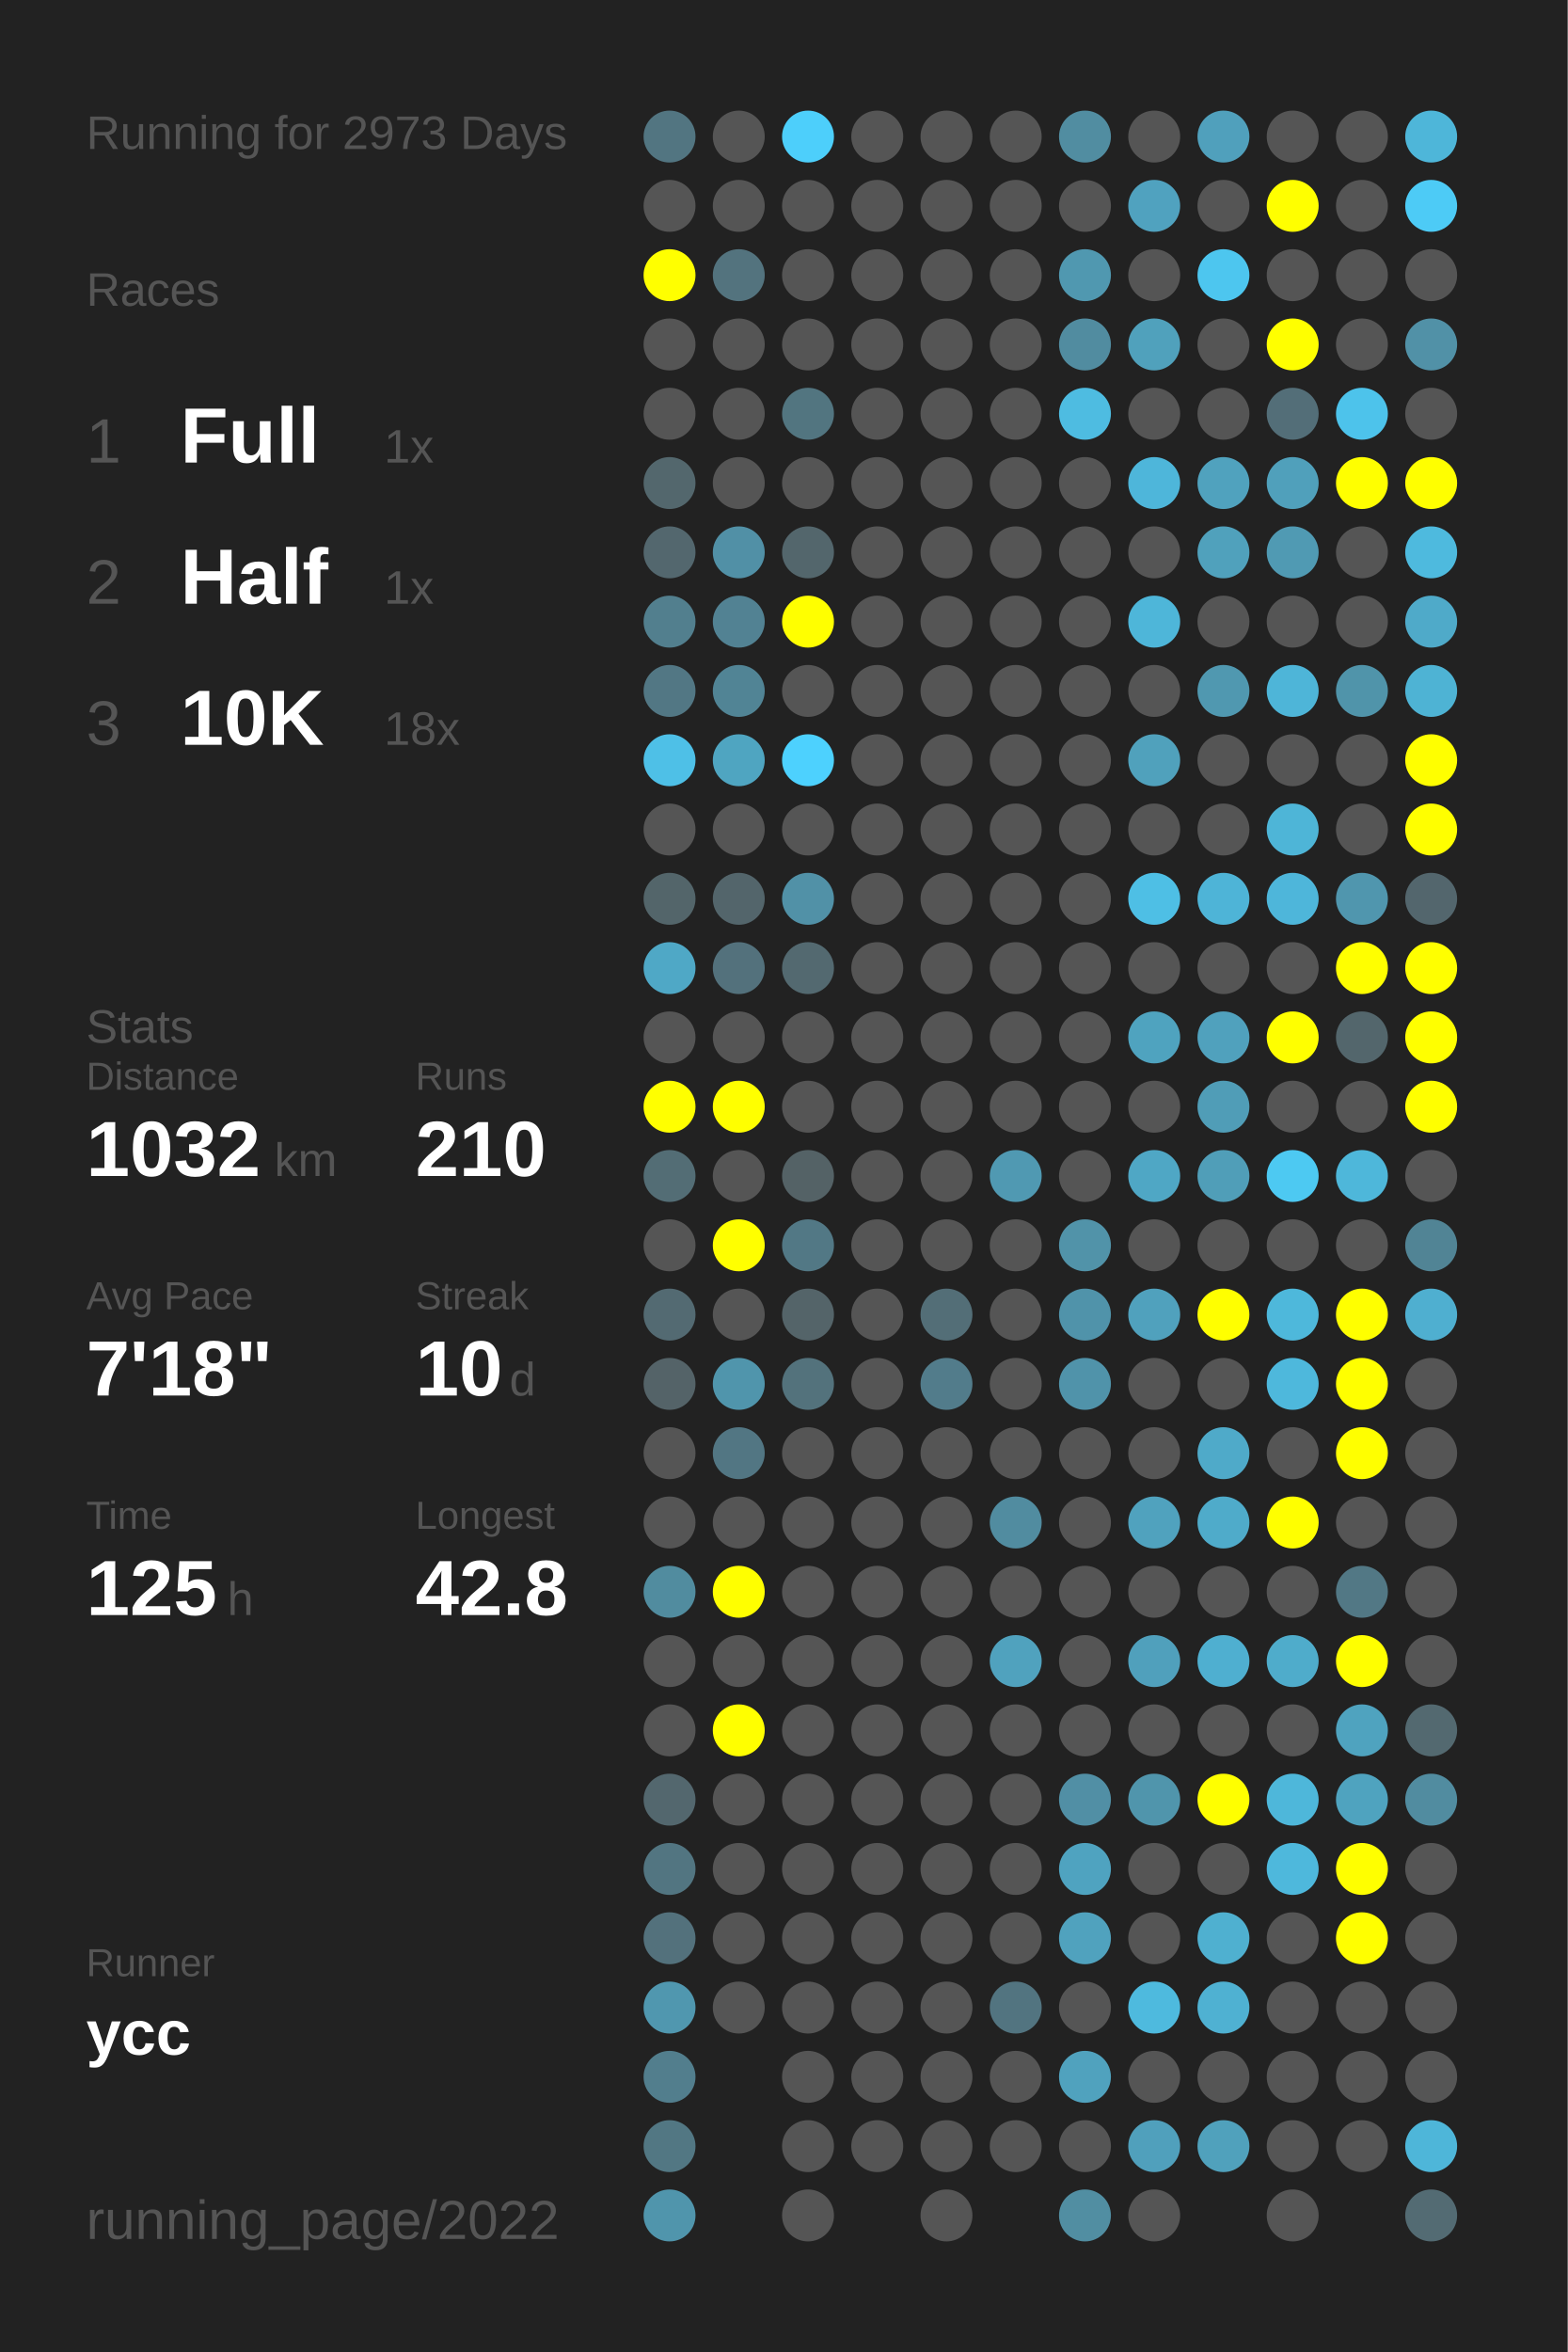
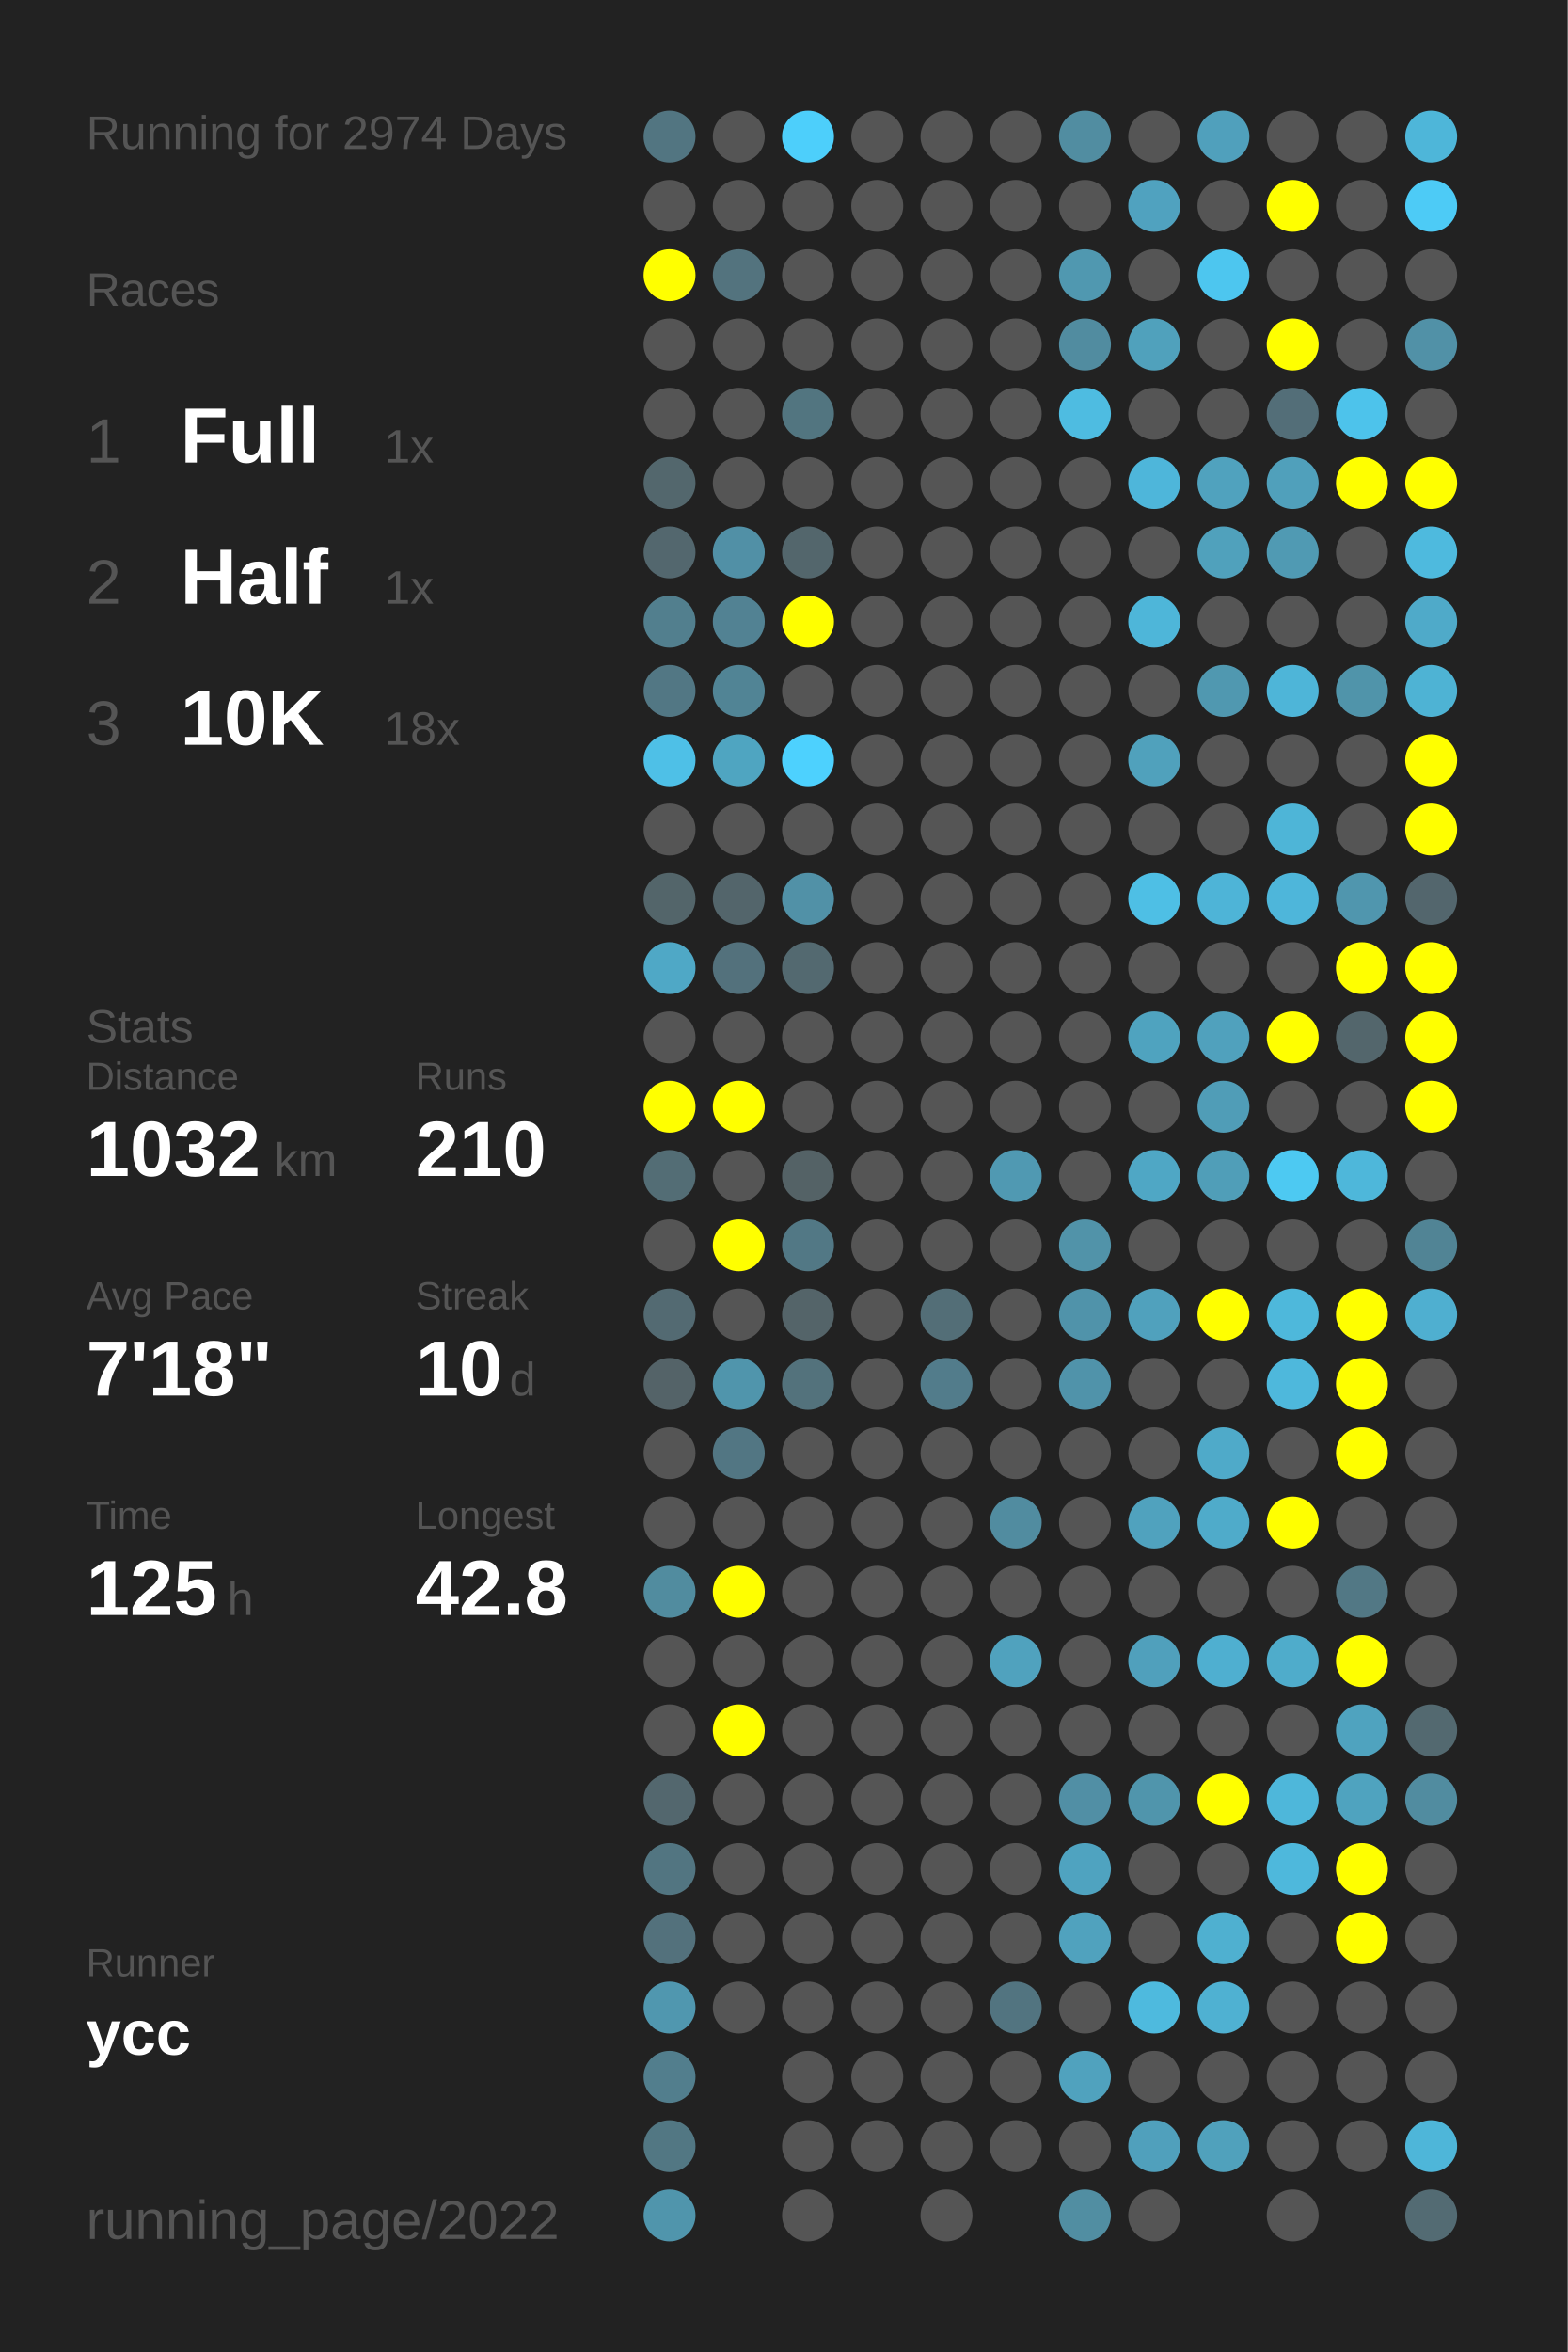
<svg xmlns="http://www.w3.org/2000/svg" baseProfile="full" height="300mm" version="1.1" viewBox="0,0,200,300" width="200mm">
  <defs />
  <rect fill="#222222" height="300" width="200" x="0" y="0" />
-   <text fill="#555555" style="font-size:6px; font-family:Arial;" x="11" y="19">Running for 2973 Days</text>
+   <text fill="#555555" style="font-size:6px; font-family:Arial;" x="11" y="19">Running for 2974 Days</text>
  <text fill="#555555" style="font-size:6px; font-family:Arial;" x="11" y="39">Races</text>
  <text fill="#555555" style="font-size:8px; font-family:Arial;" x="11" y="59">1</text>
  <text fill="#FFFFFF" style="font-size:10px; font-family:Arial; font-weight:bold;" x="23" y="59">Full</text>
  <text fill="#555555" style="font-size:6px; font-family:Arial;" x="49" y="59">1x</text>
  <text fill="#555555" style="font-size:8px; font-family:Arial;" x="11" y="77">2</text>
  <text fill="#FFFFFF" style="font-size:10px; font-family:Arial; font-weight:bold;" x="23" y="77">Half</text>
  <text fill="#555555" style="font-size:6px; font-family:Arial;" x="49" y="77">1x</text>
  <text fill="#555555" style="font-size:8px; font-family:Arial;" x="11" y="95">3</text>
  <text fill="#FFFFFF" style="font-size:10px; font-family:Arial; font-weight:bold;" x="23" y="95">10K</text>
  <text fill="#555555" style="font-size:6px; font-family:Arial;" x="49" y="95">18x</text>
  <text fill="#555555" style="font-size:6px; font-family:Arial;" x="11" y="133">Stats</text>
  <text fill="#555555" style="font-size:5px; font-family:Arial;" x="11" y="139">Distance</text>
  <text fill="#FFFFFF" style="font-size:10px; font-family:Arial; font-weight:bold;" x="11" y="150">1032</text>
  <text fill="#555555" style="font-size:6px; font-family:Arial;" x="35" y="150">km</text>
  <text fill="#555555" style="font-size:5px; font-family:Arial;" x="53" y="139">Runs</text>
  <text fill="#FFFFFF" style="font-size:10px; font-family:Arial; font-weight:bold;" x="53" y="150">210</text>
  <text fill="#555555" style="font-size:5px; font-family:Arial;" x="11" y="167">Avg Pace</text>
  <text fill="#FFFFFF" style="font-size:10px; font-family:Arial; font-weight:bold;" x="11" y="178">7'18"</text>
  <text fill="#555555" style="font-size:5px; font-family:Arial;" x="53" y="167">Streak</text>
  <text fill="#FFFFFF" style="font-size:10px; font-family:Arial; font-weight:bold;" x="53" y="178">10</text>
  <text fill="#555555" style="font-size:6px; font-family:Arial;" x="65" y="178">d</text>
  <text fill="#555555" style="font-size:5px; font-family:Arial;" x="11" y="195">Time</text>
  <text fill="#FFFFFF" style="font-size:10px; font-family:Arial; font-weight:bold;" x="11" y="206">125</text>
  <text fill="#555555" style="font-size:6px; font-family:Arial;" x="29" y="206">h</text>
  <text fill="#555555" style="font-size:5px; font-family:Arial;" x="53" y="195">Longest</text>
  <text fill="#FFFFFF" style="font-size:10px; font-family:Arial; font-weight:bold;" x="53" y="206">42.8</text>
  <text fill="#555555" style="font-size:5px; font-family:Arial;" x="11" y="252.065">Runner</text>
  <text fill="#FFFFFF" style="font-size:8px; font-family:Arial; font-weight:bold;" x="11" y="262.065">ycc</text>
  <text fill="#555555" style="font-size:7px; font-family:Arial;" x="11" y="285.581">running_page/2022</text>
  <circle cx="85.417" cy="17.419" fill="#527581" r="3.312" />
  <circle cx="85.417" cy="26.258" fill="#555555" r="3.312" />
  <circle cx="85.417" cy="35.097" fill="#FFFF00" r="3.312" />
  <circle cx="85.417" cy="43.935" fill="#555555" r="3.312" />
  <circle cx="85.417" cy="52.774" fill="#555555" r="3.312" />
  <circle cx="85.417" cy="61.613" fill="#53676d" r="3.312" />
  <circle cx="85.417" cy="70.452" fill="#53676e" r="3.312" />
  <circle cx="85.417" cy="79.29" fill="#527f8e" r="3.312" />
  <circle cx="85.417" cy="88.129" fill="#527784" r="3.312" />
  <circle cx="85.417" cy="96.968" fill="#4ec0e7" r="3.312" />
  <circle cx="85.417" cy="105.806" fill="#555555" r="3.312" />
  <circle cx="85.417" cy="114.645" fill="#53656a" r="3.312" />
  <circle cx="85.417" cy="123.484" fill="#4fa8c6" r="3.312" />
  <circle cx="85.417" cy="132.323" fill="#555555" r="3.312" />
  <circle cx="85.417" cy="141.161" fill="#FFFF00" r="3.312" />
  <circle cx="85.417" cy="150" fill="#536d75" r="3.312" />
  <circle cx="85.417" cy="158.839" fill="#555555" r="3.312" />
  <circle cx="85.417" cy="167.677" fill="#536a72" r="3.312" />
  <circle cx="85.417" cy="176.516" fill="#546368" r="3.312" />
  <circle cx="85.417" cy="185.355" fill="#555555" r="3.312" />
  <circle cx="85.417" cy="194.194" fill="#555555" r="3.312" />
  <circle cx="85.417" cy="203.032" fill="#518c9f" r="3.312" />
  <circle cx="85.417" cy="211.871" fill="#555555" r="3.312" />
  <circle cx="85.417" cy="220.71" fill="#555555" r="3.312" />
  <circle cx="85.417" cy="229.548" fill="#53676e" r="3.312" />
  <circle cx="85.417" cy="238.387" fill="#527581" r="3.312" />
  <circle cx="85.417" cy="247.226" fill="#53717c" r="3.312" />
  <circle cx="85.417" cy="256.065" fill="#5097af" r="3.312" />
  <circle cx="85.417" cy="264.903" fill="#527e8d" r="3.312" />
  <circle cx="85.417" cy="273.742" fill="#527783" r="3.312" />
  <circle cx="85.417" cy="282.581" fill="#5095ac" r="3.312" />
  <circle cx="94.25" cy="17.419" fill="#555555" r="3.312" />
  <circle cx="94.25" cy="26.258" fill="#555555" r="3.312" />
  <circle cx="94.25" cy="35.097" fill="#53737e" r="3.312" />
  <circle cx="94.25" cy="43.935" fill="#555555" r="3.312" />
  <circle cx="94.25" cy="52.774" fill="#555555" r="3.312" />
  <circle cx="94.25" cy="61.613" fill="#555555" r="3.312" />
  <circle cx="94.25" cy="70.452" fill="#5190a6" r="3.312" />
  <circle cx="94.25" cy="79.29" fill="#528293" r="3.312" />
  <circle cx="94.25" cy="88.129" fill="#518495" r="3.312" />
  <circle cx="94.25" cy="96.968" fill="#4fa5c1" r="3.312" />
  <circle cx="94.25" cy="105.806" fill="#555555" r="3.312" />
  <circle cx="94.25" cy="114.645" fill="#53656b" r="3.312" />
  <circle cx="94.25" cy="123.484" fill="#53717c" r="3.312" />
  <circle cx="94.25" cy="132.323" fill="#555555" r="3.312" />
  <circle cx="94.25" cy="141.161" fill="#FFFF00" r="3.312" />
  <circle cx="94.25" cy="150" fill="#555555" r="3.312" />
  <circle cx="94.25" cy="158.839" fill="#FFFF00" r="3.312" />
  <circle cx="94.25" cy="167.677" fill="#555555" r="3.312" />
  <circle cx="94.25" cy="176.516" fill="#5095ac" r="3.312" />
  <circle cx="94.25" cy="185.355" fill="#527683" r="3.312" />
  <circle cx="94.25" cy="194.194" fill="#555555" r="3.312" />
  <circle cx="94.25" cy="203.032" fill="#FFFF00" r="3.312" />
  <circle cx="94.25" cy="211.871" fill="#555555" r="3.312" />
  <circle cx="94.25" cy="220.71" fill="#FFFF00" r="3.312" />
  <circle cx="94.25" cy="229.548" fill="#555555" r="3.312" />
  <circle cx="94.25" cy="238.387" fill="#555555" r="3.312" />
  <circle cx="94.25" cy="247.226" fill="#555555" r="3.312" />
  <circle cx="94.25" cy="256.065" fill="#555555" r="3.312" />
  <circle cx="103.083" cy="17.419" fill="#4dcffb" r="3.312" />
  <circle cx="103.083" cy="26.258" fill="#555555" r="3.312" />
  <circle cx="103.083" cy="35.097" fill="#555555" r="3.312" />
  <circle cx="103.083" cy="43.935" fill="#555555" r="3.312" />
  <circle cx="103.083" cy="52.774" fill="#527580" r="3.312" />
  <circle cx="103.083" cy="61.613" fill="#555555" r="3.312" />
  <circle cx="103.083" cy="70.452" fill="#53666c" r="3.312" />
  <circle cx="103.083" cy="79.29" fill="#FFFF00" r="3.312" />
  <circle cx="103.083" cy="88.129" fill="#555555" r="3.312" />
  <circle cx="103.083" cy="96.968" fill="#4dd1fe" r="3.312" />
  <circle cx="103.083" cy="105.806" fill="#555555" r="3.312" />
  <circle cx="103.083" cy="114.645" fill="#5191a7" r="3.312" />
  <circle cx="103.083" cy="123.484" fill="#536970" r="3.312" />
  <circle cx="103.083" cy="132.323" fill="#555555" r="3.312" />
  <circle cx="103.083" cy="141.161" fill="#555555" r="3.312" />
  <circle cx="103.083" cy="150" fill="#546266" r="3.312" />
  <circle cx="103.083" cy="158.839" fill="#527885" r="3.312" />
  <circle cx="103.083" cy="167.677" fill="#546469" r="3.312" />
  <circle cx="103.083" cy="176.516" fill="#53727c" r="3.312" />
  <circle cx="103.083" cy="185.355" fill="#555555" r="3.312" />
  <circle cx="103.083" cy="194.194" fill="#555555" r="3.312" />
  <circle cx="103.083" cy="203.032" fill="#555555" r="3.312" />
  <circle cx="103.083" cy="211.871" fill="#555555" r="3.312" />
  <circle cx="103.083" cy="220.71" fill="#555555" r="3.312" />
  <circle cx="103.083" cy="229.548" fill="#555555" r="3.312" />
  <circle cx="103.083" cy="238.387" fill="#555555" r="3.312" />
  <circle cx="103.083" cy="247.226" fill="#555555" r="3.312" />
  <circle cx="103.083" cy="256.065" fill="#555555" r="3.312" />
  <circle cx="103.083" cy="264.903" fill="#555555" r="3.312" />
  <circle cx="103.083" cy="273.742" fill="#555555" r="3.312" />
  <circle cx="103.083" cy="282.581" fill="#555555" r="3.312" />
  <circle cx="111.917" cy="17.419" fill="#555555" r="3.312" />
  <circle cx="111.917" cy="26.258" fill="#555555" r="3.312" />
  <circle cx="111.917" cy="35.097" fill="#555555" r="3.312" />
  <circle cx="111.917" cy="43.935" fill="#555555" r="3.312" />
  <circle cx="111.917" cy="52.774" fill="#555555" r="3.312" />
  <circle cx="111.917" cy="61.613" fill="#555555" r="3.312" />
  <circle cx="111.917" cy="70.452" fill="#555555" r="3.312" />
  <circle cx="111.917" cy="79.29" fill="#555555" r="3.312" />
  <circle cx="111.917" cy="88.129" fill="#555555" r="3.312" />
  <circle cx="111.917" cy="96.968" fill="#555555" r="3.312" />
  <circle cx="111.917" cy="105.806" fill="#555555" r="3.312" />
  <circle cx="111.917" cy="114.645" fill="#555555" r="3.312" />
  <circle cx="111.917" cy="123.484" fill="#555555" r="3.312" />
  <circle cx="111.917" cy="132.323" fill="#555555" r="3.312" />
  <circle cx="111.917" cy="141.161" fill="#555555" r="3.312" />
  <circle cx="111.917" cy="150" fill="#555555" r="3.312" />
  <circle cx="111.917" cy="158.839" fill="#555555" r="3.312" />
  <circle cx="111.917" cy="167.677" fill="#555555" r="3.312" />
  <circle cx="111.917" cy="176.516" fill="#555555" r="3.312" />
  <circle cx="111.917" cy="185.355" fill="#555555" r="3.312" />
  <circle cx="111.917" cy="194.194" fill="#555555" r="3.312" />
  <circle cx="111.917" cy="203.032" fill="#555555" r="3.312" />
  <circle cx="111.917" cy="211.871" fill="#555555" r="3.312" />
  <circle cx="111.917" cy="220.71" fill="#555555" r="3.312" />
  <circle cx="111.917" cy="229.548" fill="#555555" r="3.312" />
  <circle cx="111.917" cy="238.387" fill="#555555" r="3.312" />
  <circle cx="111.917" cy="247.226" fill="#555555" r="3.312" />
  <circle cx="111.917" cy="256.065" fill="#555555" r="3.312" />
  <circle cx="111.917" cy="264.903" fill="#555555" r="3.312" />
  <circle cx="111.917" cy="273.742" fill="#555555" r="3.312" />
  <circle cx="120.75" cy="17.419" fill="#555555" r="3.312" />
  <circle cx="120.75" cy="26.258" fill="#555555" r="3.312" />
  <circle cx="120.75" cy="35.097" fill="#555555" r="3.312" />
  <circle cx="120.75" cy="43.935" fill="#555555" r="3.312" />
  <circle cx="120.75" cy="52.774" fill="#555555" r="3.312" />
  <circle cx="120.75" cy="61.613" fill="#555555" r="3.312" />
  <circle cx="120.75" cy="70.452" fill="#555555" r="3.312" />
  <circle cx="120.75" cy="79.29" fill="#555555" r="3.312" />
  <circle cx="120.75" cy="88.129" fill="#555555" r="3.312" />
  <circle cx="120.75" cy="96.968" fill="#555555" r="3.312" />
  <circle cx="120.75" cy="105.806" fill="#555555" r="3.312" />
  <circle cx="120.75" cy="114.645" fill="#555555" r="3.312" />
  <circle cx="120.75" cy="123.484" fill="#555555" r="3.312" />
  <circle cx="120.75" cy="132.323" fill="#555555" r="3.312" />
  <circle cx="120.75" cy="141.161" fill="#555555" r="3.312" />
  <circle cx="120.75" cy="150" fill="#555555" r="3.312" />
  <circle cx="120.75" cy="158.839" fill="#555555" r="3.312" />
  <circle cx="120.75" cy="167.677" fill="#536e77" r="3.312" />
  <circle cx="120.75" cy="176.516" fill="#527c8b" r="3.312" />
  <circle cx="120.75" cy="185.355" fill="#555555" r="3.312" />
  <circle cx="120.75" cy="194.194" fill="#555555" r="3.312" />
  <circle cx="120.75" cy="203.032" fill="#555555" r="3.312" />
  <circle cx="120.75" cy="211.871" fill="#555555" r="3.312" />
  <circle cx="120.75" cy="220.71" fill="#555555" r="3.312" />
  <circle cx="120.75" cy="229.548" fill="#555555" r="3.312" />
  <circle cx="120.75" cy="238.387" fill="#555555" r="3.312" />
  <circle cx="120.75" cy="247.226" fill="#555555" r="3.312" />
  <circle cx="120.75" cy="256.065" fill="#555555" r="3.312" />
  <circle cx="120.75" cy="264.903" fill="#555555" r="3.312" />
  <circle cx="120.75" cy="273.742" fill="#555555" r="3.312" />
  <circle cx="120.75" cy="282.581" fill="#555555" r="3.312" />
  <circle cx="129.583" cy="17.419" fill="#555555" r="3.312" />
  <circle cx="129.583" cy="26.258" fill="#555555" r="3.312" />
  <circle cx="129.583" cy="35.097" fill="#555555" r="3.312" />
  <circle cx="129.583" cy="43.935" fill="#555555" r="3.312" />
  <circle cx="129.583" cy="52.774" fill="#555555" r="3.312" />
  <circle cx="129.583" cy="61.613" fill="#555555" r="3.312" />
  <circle cx="129.583" cy="70.452" fill="#555555" r="3.312" />
  <circle cx="129.583" cy="79.29" fill="#555555" r="3.312" />
  <circle cx="129.583" cy="88.129" fill="#555555" r="3.312" />
  <circle cx="129.583" cy="96.968" fill="#555555" r="3.312" />
  <circle cx="129.583" cy="105.806" fill="#555555" r="3.312" />
  <circle cx="129.583" cy="114.645" fill="#555555" r="3.312" />
  <circle cx="129.583" cy="123.484" fill="#555555" r="3.312" />
  <circle cx="129.583" cy="132.323" fill="#555555" r="3.312" />
  <circle cx="129.583" cy="141.161" fill="#555555" r="3.312" />
  <circle cx="129.583" cy="150" fill="#5099b2" r="3.312" />
  <circle cx="129.583" cy="158.839" fill="#555555" r="3.312" />
  <circle cx="129.583" cy="167.677" fill="#555555" r="3.312" />
  <circle cx="129.583" cy="176.516" fill="#555555" r="3.312" />
  <circle cx="129.583" cy="185.355" fill="#555555" r="3.312" />
  <circle cx="129.583" cy="194.194" fill="#518ca0" r="3.312" />
  <circle cx="129.583" cy="203.032" fill="#555555" r="3.312" />
  <circle cx="129.583" cy="211.871" fill="#50a2be" r="3.312" />
  <circle cx="129.583" cy="220.71" fill="#555555" r="3.312" />
  <circle cx="129.583" cy="229.548" fill="#555555" r="3.312" />
  <circle cx="129.583" cy="238.387" fill="#555555" r="3.312" />
  <circle cx="129.583" cy="247.226" fill="#555555" r="3.312" />
  <circle cx="129.583" cy="256.065" fill="#527480" r="3.312" />
  <circle cx="129.583" cy="264.903" fill="#555555" r="3.312" />
  <circle cx="129.583" cy="273.742" fill="#555555" r="3.312" />
  <circle cx="138.417" cy="17.419" fill="#518da1" r="3.312" />
  <circle cx="138.417" cy="26.258" fill="#555555" r="3.312" />
  <circle cx="138.417" cy="35.097" fill="#5098b0" r="3.312" />
  <circle cx="138.417" cy="43.935" fill="#518ca0" r="3.312" />
  <circle cx="138.417" cy="52.774" fill="#4ebce1" r="3.312" />
  <circle cx="138.417" cy="61.613" fill="#555555" r="3.312" />
  <circle cx="138.417" cy="70.452" fill="#555555" r="3.312" />
  <circle cx="138.417" cy="79.29" fill="#555555" r="3.312" />
  <circle cx="138.417" cy="88.129" fill="#555555" r="3.312" />
  <circle cx="138.417" cy="96.968" fill="#555555" r="3.312" />
  <circle cx="138.417" cy="105.806" fill="#555555" r="3.312" />
  <circle cx="138.417" cy="114.645" fill="#555555" r="3.312" />
  <circle cx="138.417" cy="123.484" fill="#555555" r="3.312" />
  <circle cx="138.417" cy="132.323" fill="#555555" r="3.312" />
  <circle cx="138.417" cy="141.161" fill="#555555" r="3.312" />
  <circle cx="138.417" cy="150" fill="#555555" r="3.312" />
  <circle cx="138.417" cy="158.839" fill="#5193a9" r="3.312" />
  <circle cx="138.417" cy="167.677" fill="#5093aa" r="3.312" />
  <circle cx="138.417" cy="176.516" fill="#5093aa" r="3.312" />
  <circle cx="138.417" cy="185.355" fill="#555555" r="3.312" />
  <circle cx="138.417" cy="194.194" fill="#555555" r="3.312" />
  <circle cx="138.417" cy="203.032" fill="#555555" r="3.312" />
  <circle cx="138.417" cy="211.871" fill="#555555" r="3.312" />
  <circle cx="138.417" cy="220.71" fill="#555555" r="3.312" />
  <circle cx="138.417" cy="229.548" fill="#518fa5" r="3.312" />
  <circle cx="138.417" cy="238.387" fill="#4fa3c0" r="3.312" />
  <circle cx="138.417" cy="247.226" fill="#50a2be" r="3.312" />
  <circle cx="138.417" cy="256.065" fill="#555555" r="3.312" />
  <circle cx="138.417" cy="264.903" fill="#50a2be" r="3.312" />
  <circle cx="138.417" cy="273.742" fill="#555555" r="3.312" />
  <circle cx="138.417" cy="282.581" fill="#518ea2" r="3.312" />
  <circle cx="147.25" cy="17.419" fill="#555555" r="3.312" />
  <circle cx="147.25" cy="26.258" fill="#50a2bf" r="3.312" />
  <circle cx="147.25" cy="35.097" fill="#555555" r="3.312" />
  <circle cx="147.25" cy="43.935" fill="#50a1bc" r="3.312" />
  <circle cx="147.25" cy="52.774" fill="#555555" r="3.312" />
  <circle cx="147.25" cy="61.613" fill="#4eb6da" r="3.312" />
  <circle cx="147.25" cy="70.452" fill="#555555" r="3.312" />
  <circle cx="147.25" cy="79.29" fill="#4eb6d9" r="3.312" />
  <circle cx="147.25" cy="88.129" fill="#555555" r="3.312" />
  <circle cx="147.25" cy="96.968" fill="#50a1bc" r="3.312" />
  <circle cx="147.25" cy="105.806" fill="#555555" r="3.312" />
  <circle cx="147.25" cy="114.645" fill="#4ebfe5" r="3.312" />
  <circle cx="147.25" cy="123.484" fill="#555555" r="3.312" />
  <circle cx="147.25" cy="132.323" fill="#4fa3bf" r="3.312" />
  <circle cx="147.25" cy="141.161" fill="#555555" r="3.312" />
  <circle cx="147.25" cy="150" fill="#4fa7c5" r="3.312" />
  <circle cx="147.25" cy="158.839" fill="#555555" r="3.312" />
  <circle cx="147.25" cy="167.677" fill="#50a1bd" r="3.312" />
  <circle cx="147.25" cy="176.516" fill="#555555" r="3.312" />
  <circle cx="147.25" cy="185.355" fill="#555555" r="3.312" />
  <circle cx="147.25" cy="194.194" fill="#50a2be" r="3.312" />
  <circle cx="147.25" cy="203.032" fill="#555555" r="3.312" />
  <circle cx="147.25" cy="211.871" fill="#50a0bc" r="3.312" />
  <circle cx="147.25" cy="220.71" fill="#555555" r="3.312" />
  <circle cx="147.25" cy="229.548" fill="#5095ac" r="3.312" />
  <circle cx="147.25" cy="238.387" fill="#555555" r="3.312" />
  <circle cx="147.25" cy="247.226" fill="#555555" r="3.312" />
  <circle cx="147.25" cy="256.065" fill="#4ebade" r="3.312" />
  <circle cx="147.25" cy="264.903" fill="#555555" r="3.312" />
  <circle cx="147.25" cy="273.742" fill="#50a0bc" r="3.312" />
  <circle cx="147.25" cy="282.581" fill="#555555" r="3.312" />
  <circle cx="156.083" cy="17.419" fill="#50a0bc" r="3.312" />
  <circle cx="156.083" cy="26.258" fill="#555555" r="3.312" />
  <circle cx="156.083" cy="35.097" fill="#4dc6ef" r="3.312" />
  <circle cx="156.083" cy="43.935" fill="#555555" r="3.312" />
  <circle cx="156.083" cy="52.774" fill="#555555" r="3.312" />
  <circle cx="156.083" cy="61.613" fill="#50a2be" r="3.312" />
  <circle cx="156.083" cy="70.452" fill="#50a1bc" r="3.312" />
  <circle cx="156.083" cy="79.29" fill="#555555" r="3.312" />
  <circle cx="156.083" cy="88.129" fill="#5098b0" r="3.312" />
  <circle cx="156.083" cy="96.968" fill="#555555" r="3.312" />
  <circle cx="156.083" cy="105.806" fill="#555555" r="3.312" />
  <circle cx="156.083" cy="114.645" fill="#4eb4d7" r="3.312" />
  <circle cx="156.083" cy="123.484" fill="#555555" r="3.312" />
  <circle cx="156.083" cy="132.323" fill="#50a1bd" r="3.312" />
  <circle cx="156.083" cy="141.161" fill="#509db7" r="3.312" />
  <circle cx="156.083" cy="150" fill="#509eb8" r="3.312" />
  <circle cx="156.083" cy="158.839" fill="#555555" r="3.312" />
  <circle cx="156.083" cy="167.677" fill="#FFFF00" r="3.312" />
  <circle cx="156.083" cy="176.516" fill="#555555" r="3.312" />
  <circle cx="156.083" cy="185.355" fill="#4faac9" r="3.312" />
  <circle cx="156.083" cy="194.194" fill="#4fabca" r="3.312" />
  <circle cx="156.083" cy="203.032" fill="#555555" r="3.312" />
  <circle cx="156.083" cy="211.871" fill="#4fafd0" r="3.312" />
  <circle cx="156.083" cy="220.71" fill="#555555" r="3.312" />
  <circle cx="156.083" cy="229.548" fill="#FFFF00" r="3.312" />
  <circle cx="156.083" cy="238.387" fill="#555555" r="3.312" />
  <circle cx="156.083" cy="247.226" fill="#4fb0d0" r="3.312" />
  <circle cx="156.083" cy="256.065" fill="#4fb1d2" r="3.312" />
  <circle cx="156.083" cy="264.903" fill="#555555" r="3.312" />
  <circle cx="156.083" cy="273.742" fill="#50a1bc" r="3.312" />
  <circle cx="164.917" cy="17.419" fill="#555555" r="3.312" />
  <circle cx="164.917" cy="26.258" fill="#FFFF00" r="3.312" />
  <circle cx="164.917" cy="35.097" fill="#555555" r="3.312" />
  <circle cx="164.917" cy="43.935" fill="#FFFF00" r="3.312" />
  <circle cx="164.917" cy="52.774" fill="#536e78" r="3.312" />
  <circle cx="164.917" cy="61.613" fill="#50a0bb" r="3.312" />
  <circle cx="164.917" cy="70.452" fill="#509ab3" r="3.312" />
  <circle cx="164.917" cy="79.29" fill="#555555" r="3.312" />
  <circle cx="164.917" cy="88.129" fill="#4eb5d8" r="3.312" />
  <circle cx="164.917" cy="96.968" fill="#555555" r="3.312" />
  <circle cx="164.917" cy="105.806" fill="#4eb5d7" r="3.312" />
  <circle cx="164.917" cy="114.645" fill="#4eb6da" r="3.312" />
  <circle cx="164.917" cy="123.484" fill="#555555" r="3.312" />
  <circle cx="164.917" cy="132.323" fill="#FFFF00" r="3.312" />
  <circle cx="164.917" cy="141.161" fill="#555555" r="3.312" />
  <circle cx="164.917" cy="150" fill="#4dc9f2" r="3.312" />
  <circle cx="164.917" cy="158.839" fill="#555555" r="3.312" />
  <circle cx="164.917" cy="167.677" fill="#4eb8db" r="3.312" />
  <circle cx="164.917" cy="176.516" fill="#4eb8dc" r="3.312" />
  <circle cx="164.917" cy="185.355" fill="#555555" r="3.312" />
  <circle cx="164.917" cy="194.194" fill="#FFFF00" r="3.312" />
  <circle cx="164.917" cy="203.032" fill="#555555" r="3.312" />
  <circle cx="164.917" cy="211.871" fill="#4faccb" r="3.312" />
  <circle cx="164.917" cy="220.71" fill="#555555" r="3.312" />
  <circle cx="164.917" cy="229.548" fill="#4eb7da" r="3.312" />
  <circle cx="164.917" cy="238.387" fill="#4eb8dc" r="3.312" />
  <circle cx="164.917" cy="247.226" fill="#555555" r="3.312" />
  <circle cx="164.917" cy="256.065" fill="#555555" r="3.312" />
  <circle cx="164.917" cy="264.903" fill="#555555" r="3.312" />
  <circle cx="164.917" cy="273.742" fill="#555555" r="3.312" />
  <circle cx="164.917" cy="282.581" fill="#555555" r="3.312" />
  <circle cx="173.75" cy="17.419" fill="#555555" r="3.312" />
  <circle cx="173.75" cy="26.258" fill="#555555" r="3.312" />
  <circle cx="173.75" cy="35.097" fill="#555555" r="3.312" />
  <circle cx="173.75" cy="43.935" fill="#555555" r="3.312" />
  <circle cx="173.75" cy="52.774" fill="#4dc3eb" r="3.312" />
  <circle cx="173.75" cy="61.613" fill="#FFFF00" r="3.312" />
  <circle cx="173.75" cy="70.452" fill="#555555" r="3.312" />
  <circle cx="173.75" cy="79.29" fill="#555555" r="3.312" />
  <circle cx="173.75" cy="88.129" fill="#5094aa" r="3.312" />
  <circle cx="173.75" cy="96.968" fill="#555555" r="3.312" />
  <circle cx="173.75" cy="105.806" fill="#555555" r="3.312" />
  <circle cx="173.75" cy="114.645" fill="#5096ae" r="3.312" />
  <circle cx="173.75" cy="123.484" fill="#FFFF00" r="3.312" />
  <circle cx="173.75" cy="132.323" fill="#53666c" r="3.312" />
  <circle cx="173.75" cy="141.161" fill="#555555" r="3.312" />
  <circle cx="173.75" cy="150" fill="#4eb7da" r="3.312" />
  <circle cx="173.75" cy="158.839" fill="#555555" r="3.312" />
  <circle cx="173.75" cy="167.677" fill="#FFFF00" r="3.312" />
  <circle cx="173.75" cy="176.516" fill="#FFFF00" r="3.312" />
  <circle cx="173.75" cy="185.355" fill="#FFFF00" r="3.312" />
  <circle cx="173.75" cy="194.194" fill="#555555" r="3.312" />
  <circle cx="173.75" cy="203.032" fill="#527885" r="3.312" />
  <circle cx="173.75" cy="211.871" fill="#FFFF00" r="3.312" />
  <circle cx="173.75" cy="220.71" fill="#4fa3bf" r="3.312" />
  <circle cx="173.75" cy="229.548" fill="#4fa3bf" r="3.312" />
  <circle cx="173.75" cy="238.387" fill="#FFFF00" r="3.312" />
  <circle cx="173.75" cy="247.226" fill="#FFFF00" r="3.312" />
  <circle cx="173.75" cy="256.065" fill="#555555" r="3.312" />
  <circle cx="173.75" cy="264.903" fill="#555555" r="3.312" />
  <circle cx="173.75" cy="273.742" fill="#555555" r="3.312" />
  <circle cx="182.583" cy="17.419" fill="#4eb6d9" r="3.312" />
  <circle cx="182.583" cy="26.258" fill="#4dcbf6" r="3.312" />
  <circle cx="182.583" cy="35.097" fill="#555555" r="3.312" />
  <circle cx="182.583" cy="43.935" fill="#5191a7" r="3.312" />
  <circle cx="182.583" cy="52.774" fill="#555555" r="3.312" />
  <circle cx="182.583" cy="61.613" fill="#FFFF00" r="3.312" />
  <circle cx="182.583" cy="70.452" fill="#4ebade" r="3.312" />
  <circle cx="182.583" cy="79.29" fill="#4faac9" r="3.312" />
  <circle cx="182.583" cy="88.129" fill="#4eb3d4" r="3.312" />
  <circle cx="182.583" cy="96.968" fill="#FFFF00" r="3.312" />
  <circle cx="182.583" cy="105.806" fill="#FFFF00" r="3.312" />
  <circle cx="182.583" cy="114.645" fill="#53666d" r="3.312" />
  <circle cx="182.583" cy="123.484" fill="#FFFF00" r="3.312" />
  <circle cx="182.583" cy="132.323" fill="#FFFF00" r="3.312" />
  <circle cx="182.583" cy="141.161" fill="#FFFF00" r="3.312" />
  <circle cx="182.583" cy="150" fill="#555555" r="3.312" />
  <circle cx="182.583" cy="158.839" fill="#518495" r="3.312" />
  <circle cx="182.583" cy="167.677" fill="#4fafd0" r="3.312" />
  <circle cx="182.583" cy="176.516" fill="#555555" r="3.312" />
  <circle cx="182.583" cy="185.355" fill="#555555" r="3.312" />
  <circle cx="182.583" cy="194.194" fill="#555555" r="3.312" />
  <circle cx="182.583" cy="203.032" fill="#555555" r="3.312" />
  <circle cx="182.583" cy="211.871" fill="#555555" r="3.312" />
  <circle cx="182.583" cy="220.71" fill="#536970" r="3.312" />
  <circle cx="182.583" cy="229.548" fill="#518ca0" r="3.312" />
  <circle cx="182.583" cy="238.387" fill="#555555" r="3.312" />
  <circle cx="182.583" cy="247.226" fill="#555555" r="3.312" />
  <circle cx="182.583" cy="256.065" fill="#555555" r="3.312" />
  <circle cx="182.583" cy="264.903" fill="#555555" r="3.312" />
  <circle cx="182.583" cy="273.742" fill="#4eb6d9" r="3.312" />
  <circle cx="182.583" cy="282.581" fill="#536b73" r="3.312" />
</svg>
